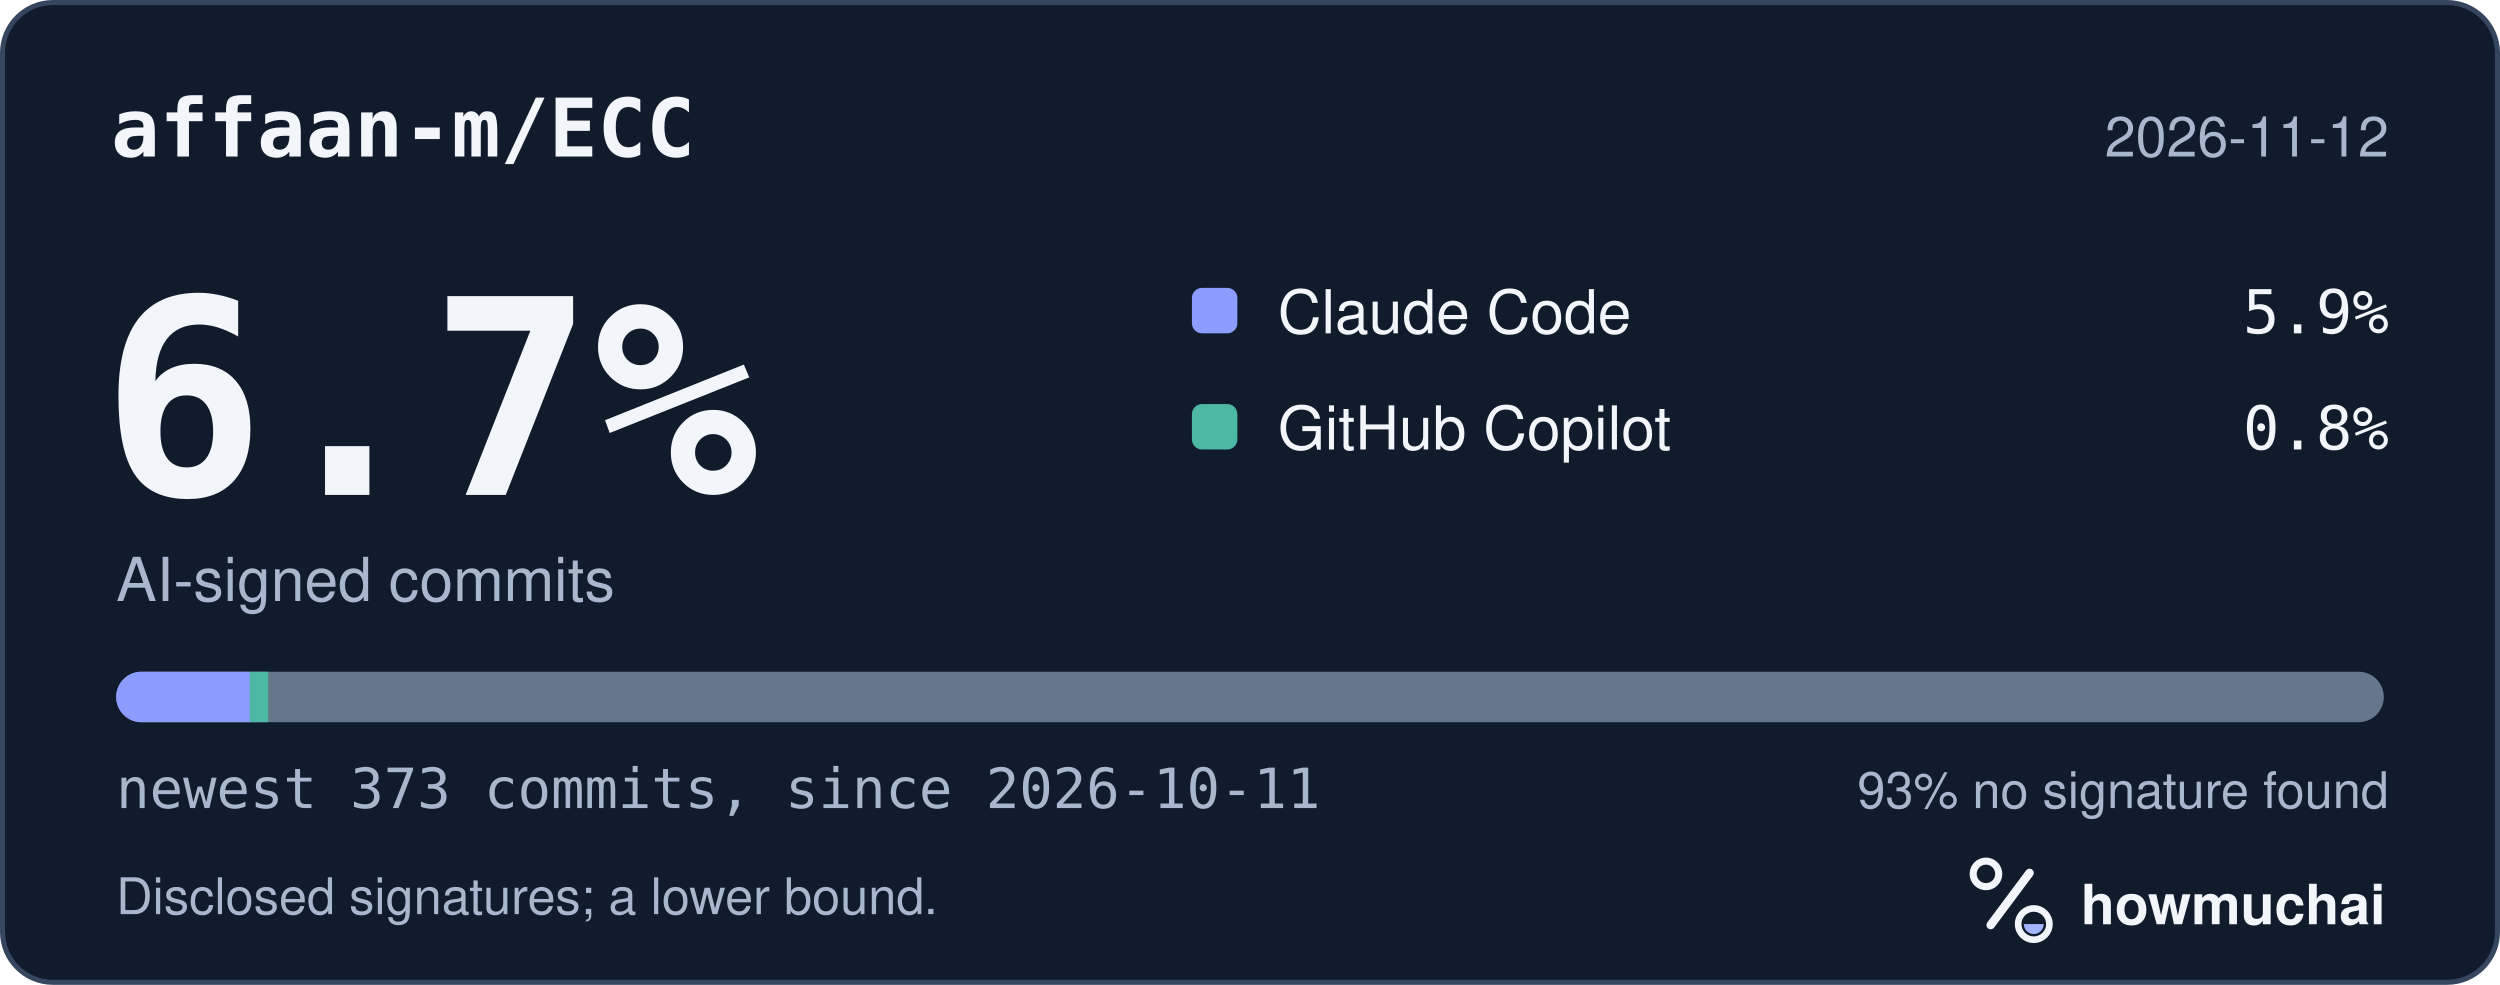
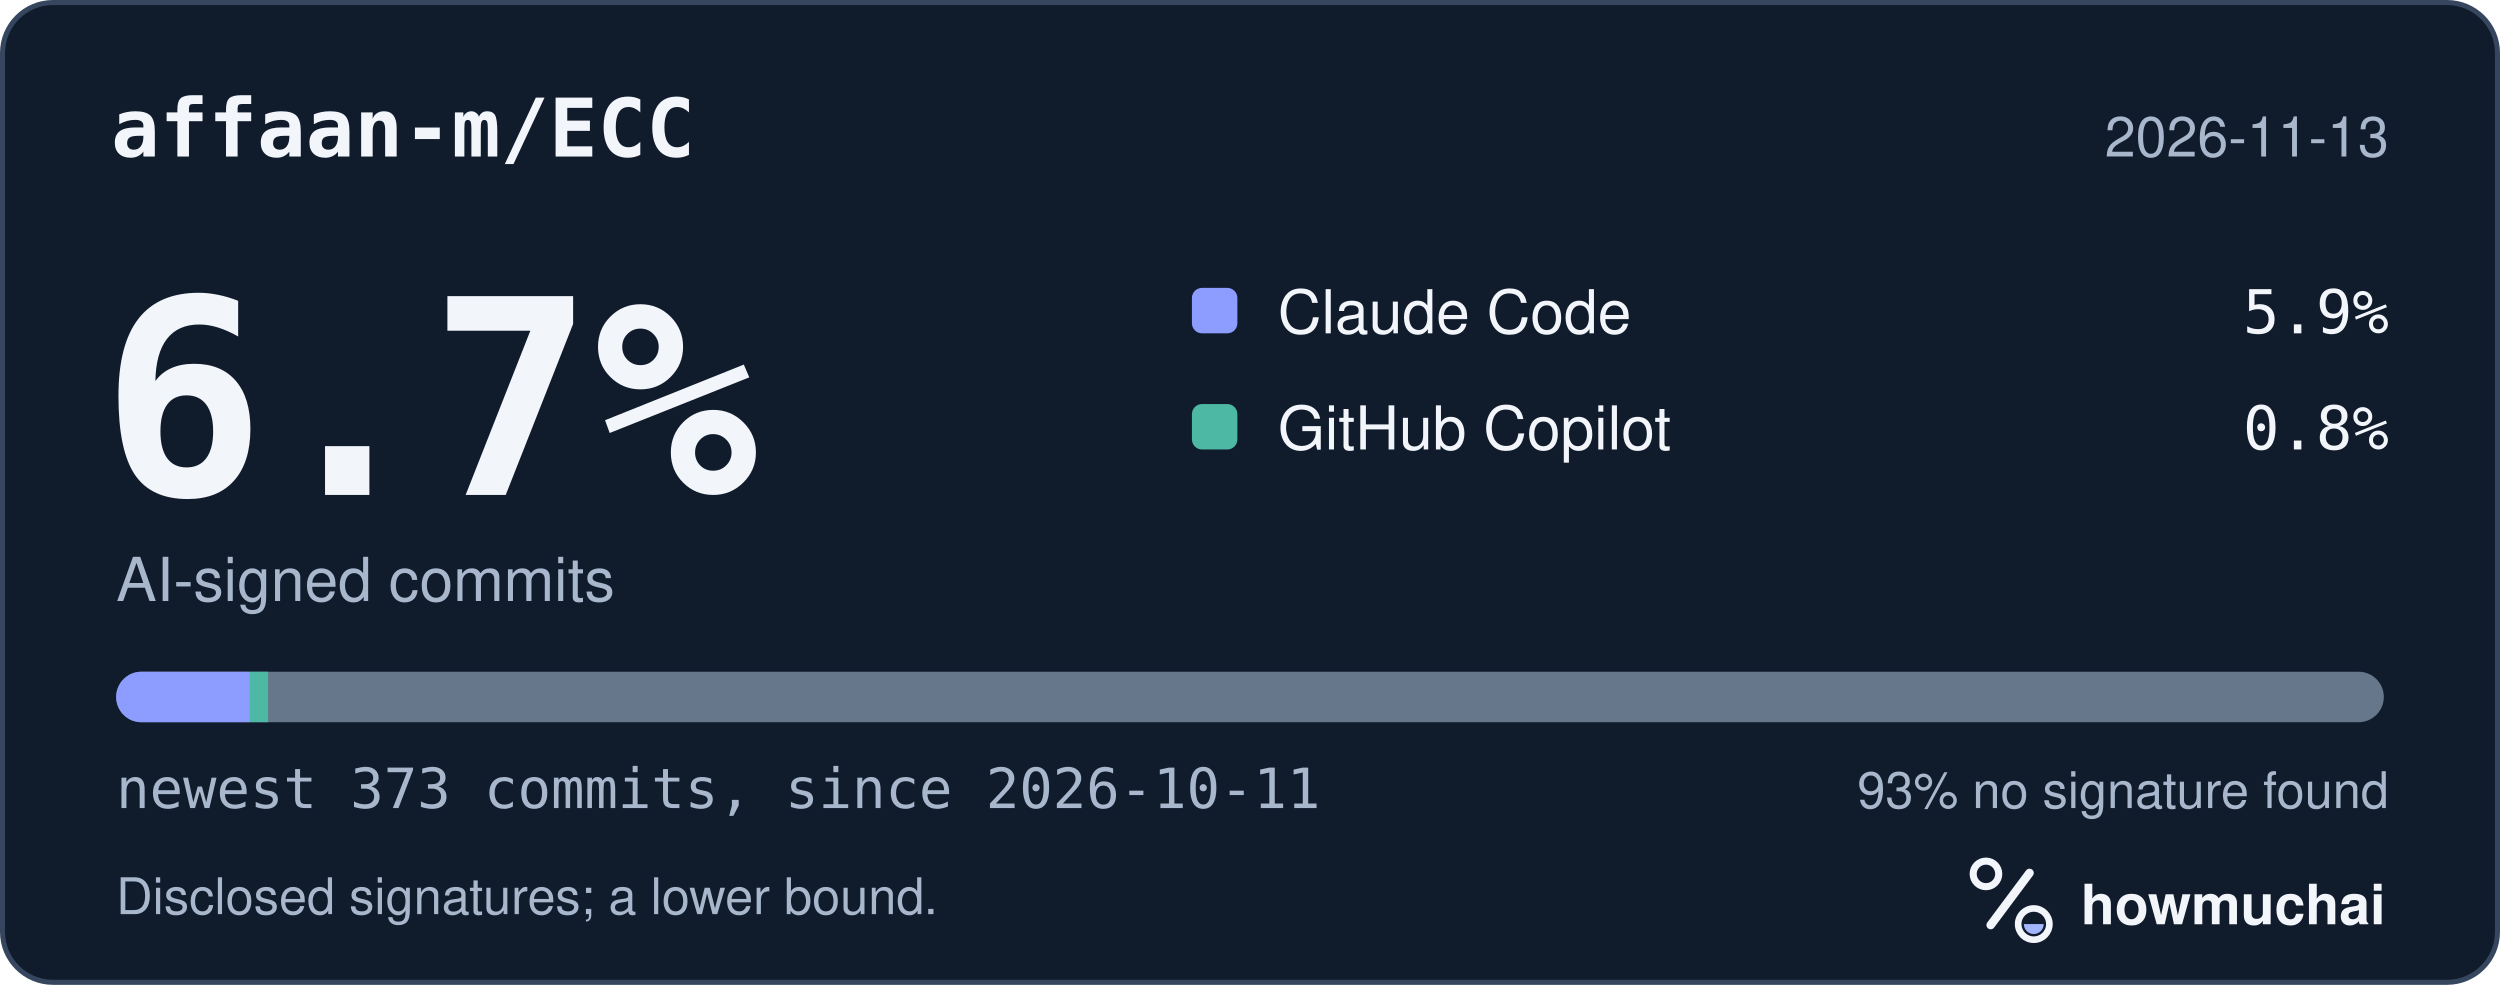
<svg xmlns="http://www.w3.org/2000/svg" width="495" height="195" viewBox="0 0 495 195" role="img" aria-labelledby="hm-t hm-d">
  <rect x="0.5" y="0.5" width="494" height="194" rx="10" fill="#101B2C" stroke="#35465E" />
  <text x="22" y="31" fill="#F2F5FA" font-family="ui-monospace, SF Mono, Menlo, Consolas, IBM Plex Mono, monospace" font-size="16" font-weight="600">affaan-m/ECC</text>
-   <text x="473" y="31" fill="#A8B7CC" font-family="-apple-system, BlinkMacSystemFont, Segoe UI, Helvetica, Arial, Fira Sans, sans-serif" font-size="11" text-anchor="end">2026-11-12</text>
+   <text x="473" y="31" fill="#A8B7CC" font-family="-apple-system, BlinkMacSystemFont, Segoe UI, Helvetica, Arial, Fira Sans, sans-serif" font-size="11" text-anchor="end">2026-11-13</text>
  <text x="20" y="98" fill="#F2F5FA" font-family="ui-monospace, SF Mono, Menlo, Consolas, IBM Plex Mono, monospace" font-size="54" font-weight="700">6.7%</text>
  <text x="23" y="119" fill="#A8B7CC" font-family="-apple-system, BlinkMacSystemFont, Segoe UI, Helvetica, Arial, Fira Sans, sans-serif" font-size="12">AI-signed commits</text>
  <rect x="236" y="57" width="9" height="9" rx="2" fill="#8D9DFF" />
  <text x="253" y="66" fill="#F2F5FA" font-family="-apple-system, BlinkMacSystemFont, Segoe UI, Helvetica, Arial, Fira Sans, sans-serif" font-size="12">Claude Code</text>
  <text x="473" y="66" fill="#F2F5FA" font-family="ui-monospace, SF Mono, Menlo, Consolas, IBM Plex Mono, monospace" font-size="12" text-anchor="end">5.9%</text>
  <rect x="236" y="80" width="9" height="9" rx="2" fill="#4DB8A4" />
  <text x="253" y="89" fill="#F2F5FA" font-family="-apple-system, BlinkMacSystemFont, Segoe UI, Helvetica, Arial, Fira Sans, sans-serif" font-size="12">GitHub Copilot</text>
  <text x="473" y="89" fill="#F2F5FA" font-family="ui-monospace, SF Mono, Menlo, Consolas, IBM Plex Mono, monospace" font-size="12" text-anchor="end">0.8%</text>
  <defs>
    <clipPath id="hm-bar">
      <rect x="23" y="133" width="449" height="10" rx="5" />
    </clipPath>
  </defs>
  <rect x="23" y="133" width="449" height="10" rx="5" fill="#66768B" />
  <g clip-path="url(#hm-bar)">
    <rect x="23.00" y="133" width="26.48" height="10" fill="#8D9DFF" />
    <rect x="49.48" y="133" width="3.61" height="10" fill="#4DB8A4" />
  </g>
  <text x="23" y="160" fill="#A8B7CC" font-family="ui-monospace, SF Mono, Menlo, Consolas, IBM Plex Mono, monospace" font-size="11">newest 373 commits, since 2026-10-11</text>
  <text x="473" y="160" fill="#A8B7CC" font-family="-apple-system, BlinkMacSystemFont, Segoe UI, Helvetica, Arial, Fira Sans, sans-serif" font-size="10" text-anchor="end">93% no signature found</text>
  <text x="23" y="181" fill="#A8B7CC" font-family="-apple-system, BlinkMacSystemFont, Segoe UI, Helvetica, Arial, Fira Sans, sans-serif" font-size="10">Disclosed signatures; a lower bound.</text>
  <g transform="translate(386 166) scale(0.046875)">
    <circle cx="154" cy="150" r="54" fill="none" stroke="#F2F5FA" stroke-width="30" />
    <path d="M174 366 338 146" fill="none" stroke="#F2F5FA" stroke-width="36" stroke-linecap="round" />
    <circle cx="356" cy="362" r="66" fill="none" stroke="#F2F5FA" stroke-width="28" />
    <path d="M314 362a42 42 0 0 0 84 0Z" fill="#A4B5FF" />
  </g>
  <text x="412" y="183" fill="#F2F5FA" font-family="-apple-system, BlinkMacSystemFont, Segoe UI, Helvetica, Arial, Fira Sans, sans-serif" font-size="11" font-weight="650">howmuchai</text>
</svg>
